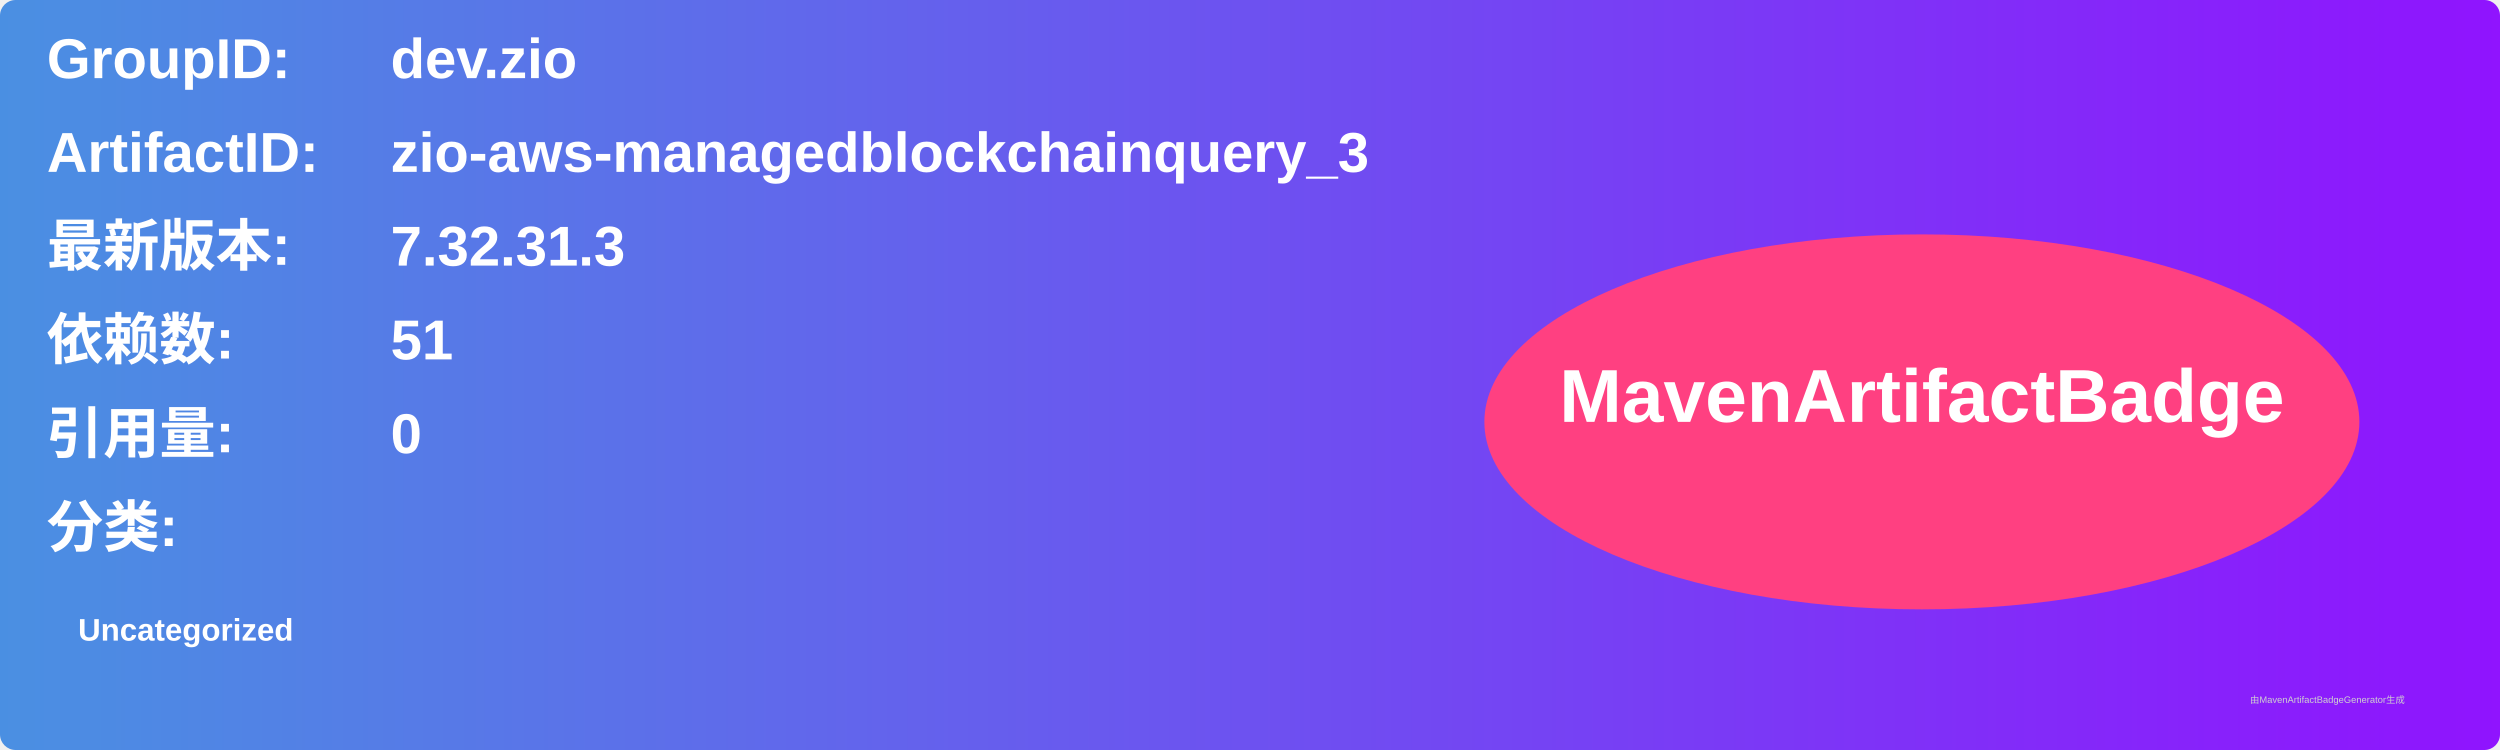
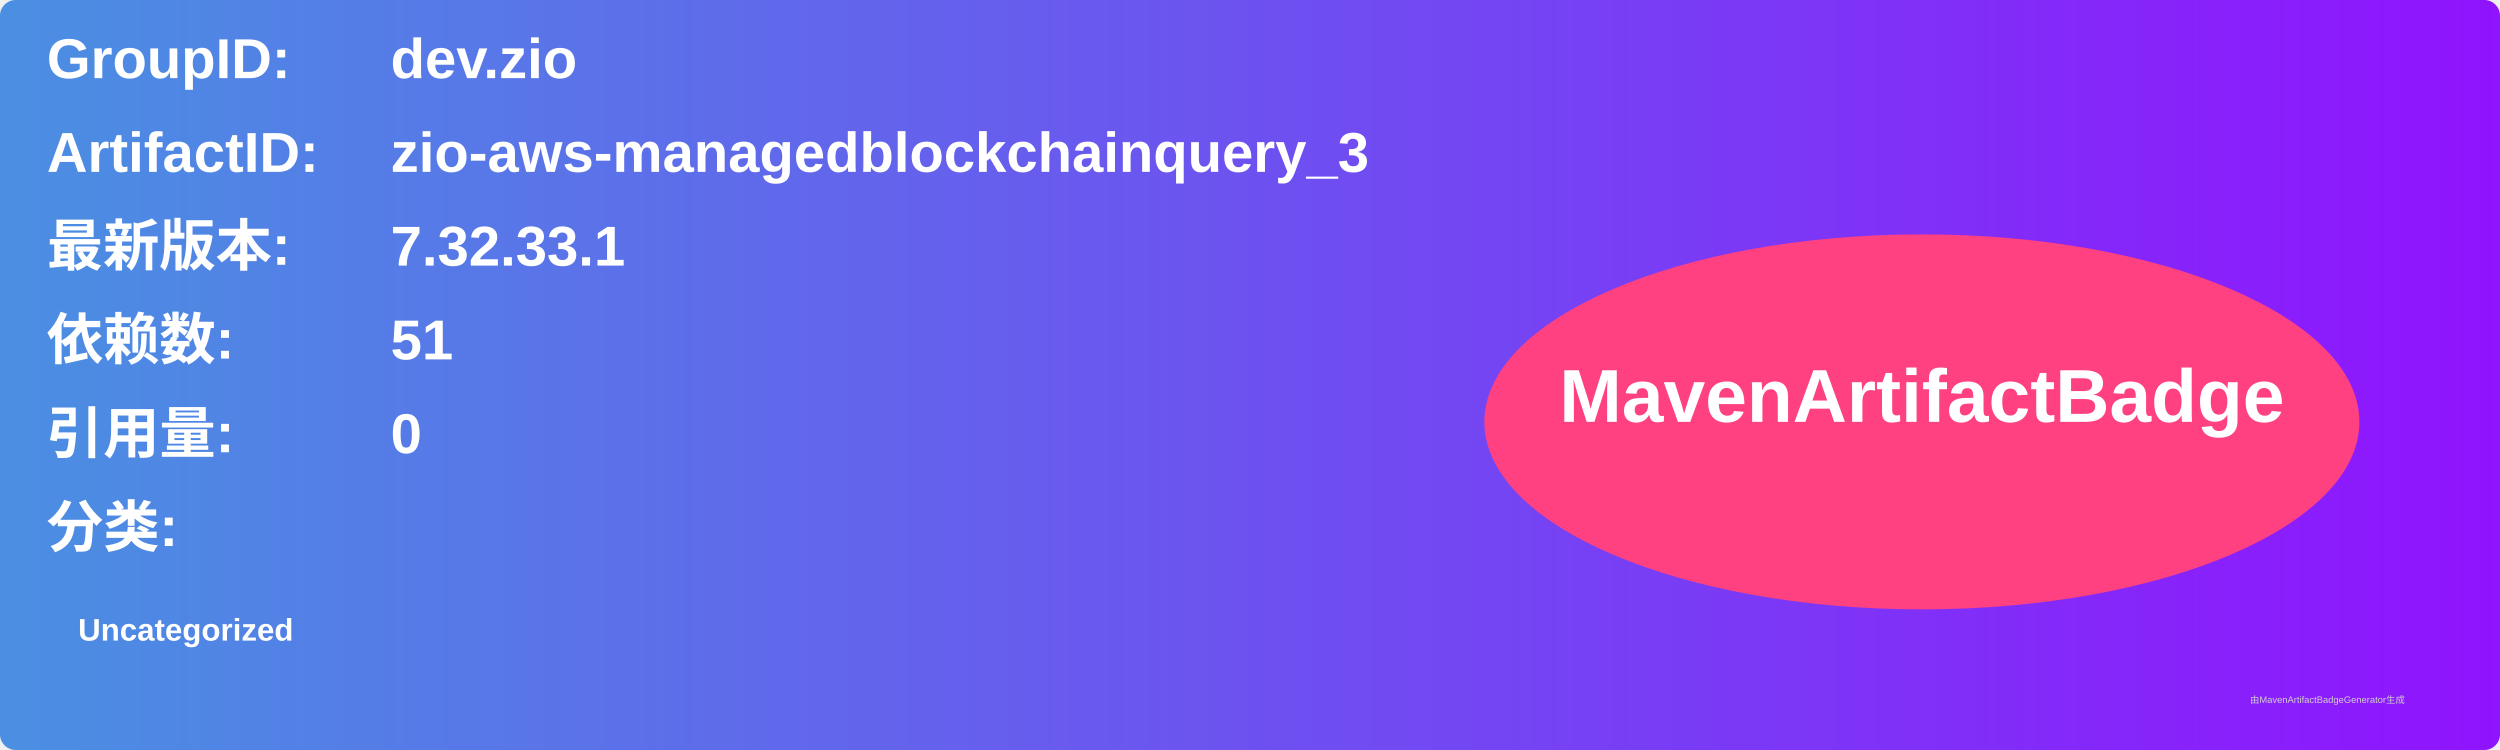
<svg xmlns="http://www.w3.org/2000/svg" width="800" height="240" viewBox="0 0 800 240">
  <linearGradient id="grad" x1="0%" y1="0%" x2="100%" y2="0%">
    <stop offset="0%" stop-color="#4a90e2" />
    <stop offset="100%" stop-color="#9013fe" />
  </linearGradient>
  <rect width="100%" height="100%" rx="5" ry="5" fill="url(#grad)" />
  <g transform="translate(15, 15)">
    <text x="0" y="10" font-family="Arial" font-size="18" fill="white" font-weight="bold" width="260">GroupID:</text>
    <text x="110" y="10" font-family="Arial" font-size="18" fill="white" font-weight="bold" width="460">dev.zio</text>
    <text x="0" y="40" font-family="Arial" font-size="18" fill="white" font-weight="bold" width="260">ArtifactID:</text>
    <text x="110" y="40" font-family="Arial" font-size="18" fill="white" font-weight="bold" width="460">zio-aws-managedblockchainquery_3</text>
    <text x="0" y="70" font-family="Arial" font-size="18" fill="white" font-weight="bold">最新版本:</text>
    <text x="110" y="70" font-family="Arial" font-size="18" fill="white" font-weight="bold">
-       <tspan font-weight="bold">7.32.31.3</tspan>
+       <tspan font-weight="bold">7.32.33.1</tspan>
    </text>
    <text x="0" y="100" font-family="Arial" font-size="18" fill="white" font-weight="bold">依赖数: </text>
    <text x="110" y="100" font-family="Arial" font-size="18" fill="white">
      <tspan font-weight="bold">51</tspan>
    </text>
    <text x="0" y="130" font-family="Arial" font-size="18" fill="white" font-weight="bold">引用量: </text>
    <text x="110" y="130" font-family="Arial" font-size="18" fill="white">
      <tspan font-weight="bold">0</tspan>
    </text>
    <text x="0" y="160" font-family="Arial" font-size="18" fill="white" font-weight="bold">分类:</text>
    <text x="10" y="190" font-family="Arial" font-size="10" fill="white">
      <tspan font-weight="bold">Uncategorized</tspan>
    </text>
    <ellipse cx="600" cy="120" rx="140" ry="60" fill="#ff4081" />
    <text x="600" y="120" text-anchor="middle" font-family="Arial" font-size="24" fill="white" font-weight="bold">MavenArtifactBadge</text>
  </g>
  <text x="720" y="225" font-family="Arial" font-size="3" fill="#d0d0d0">由MavenArtifactBadgeGenerator生成</text>
</svg>
